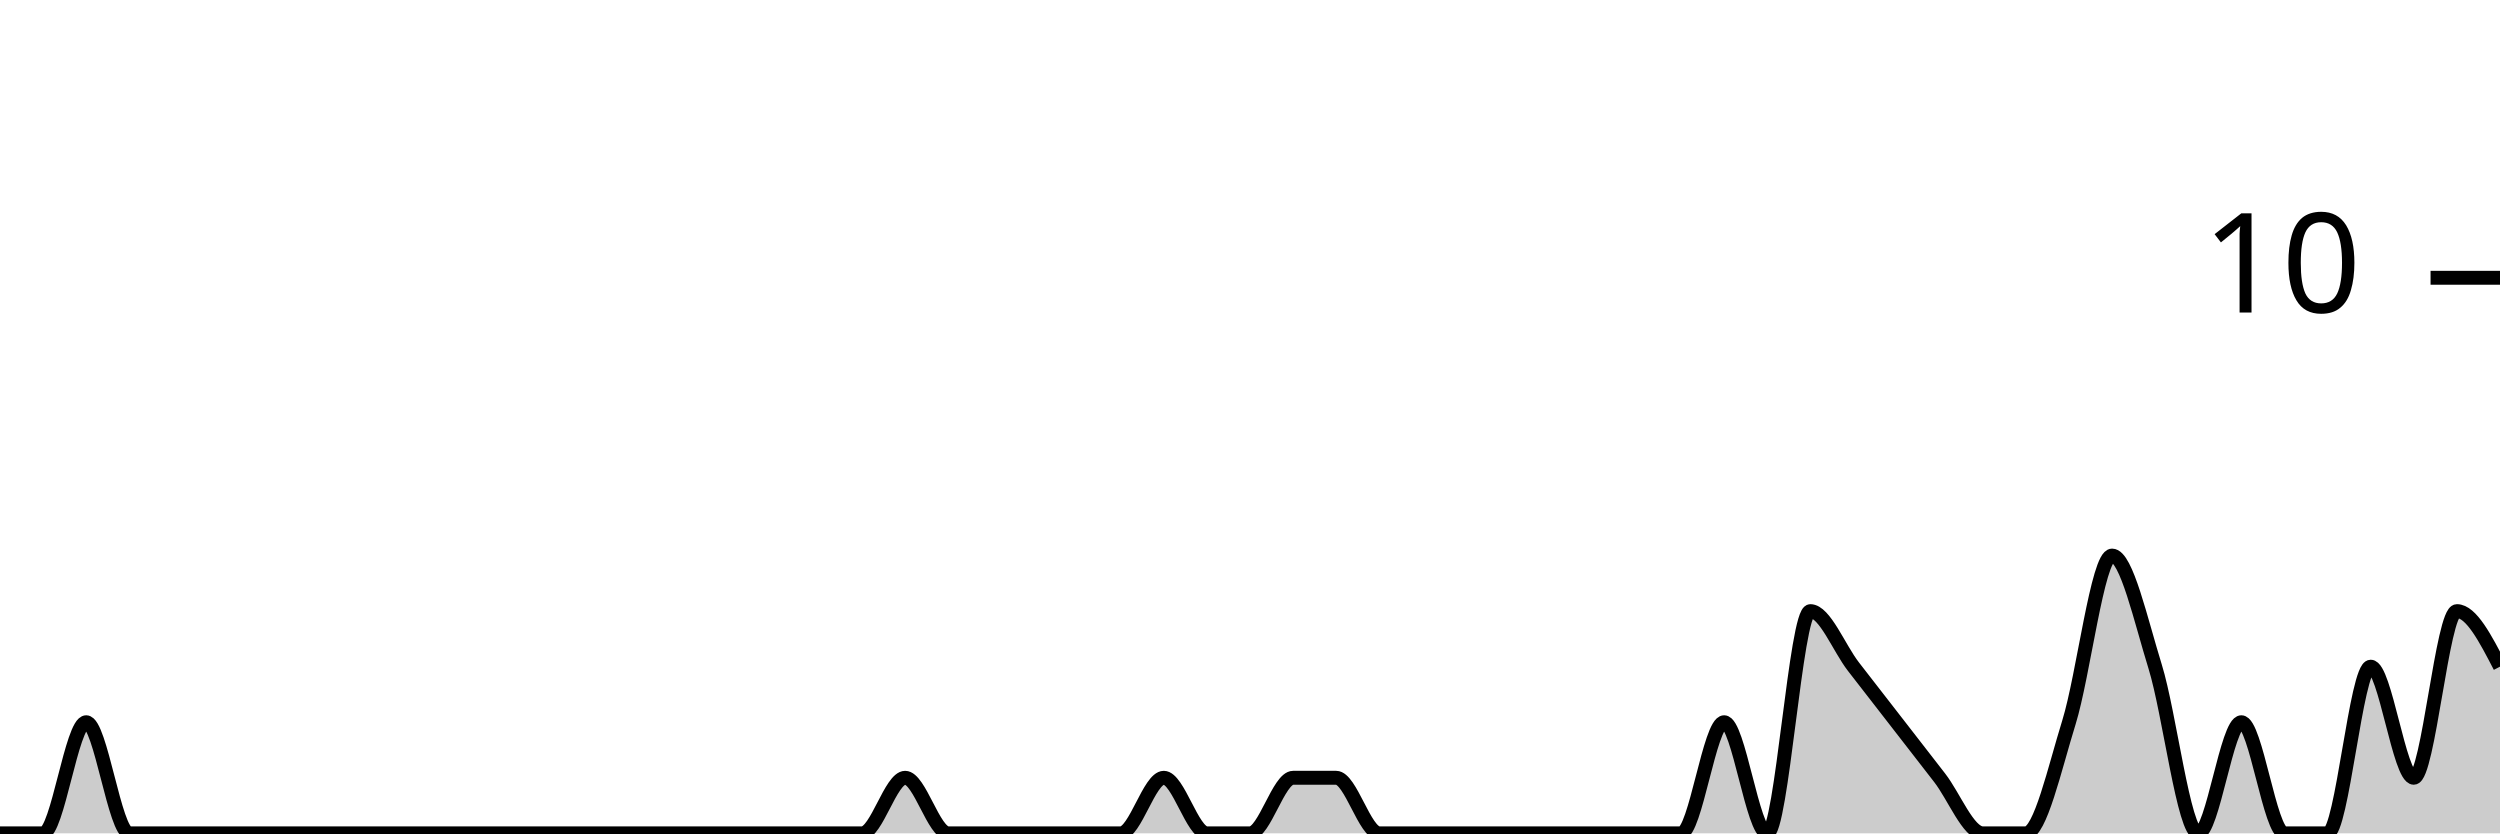
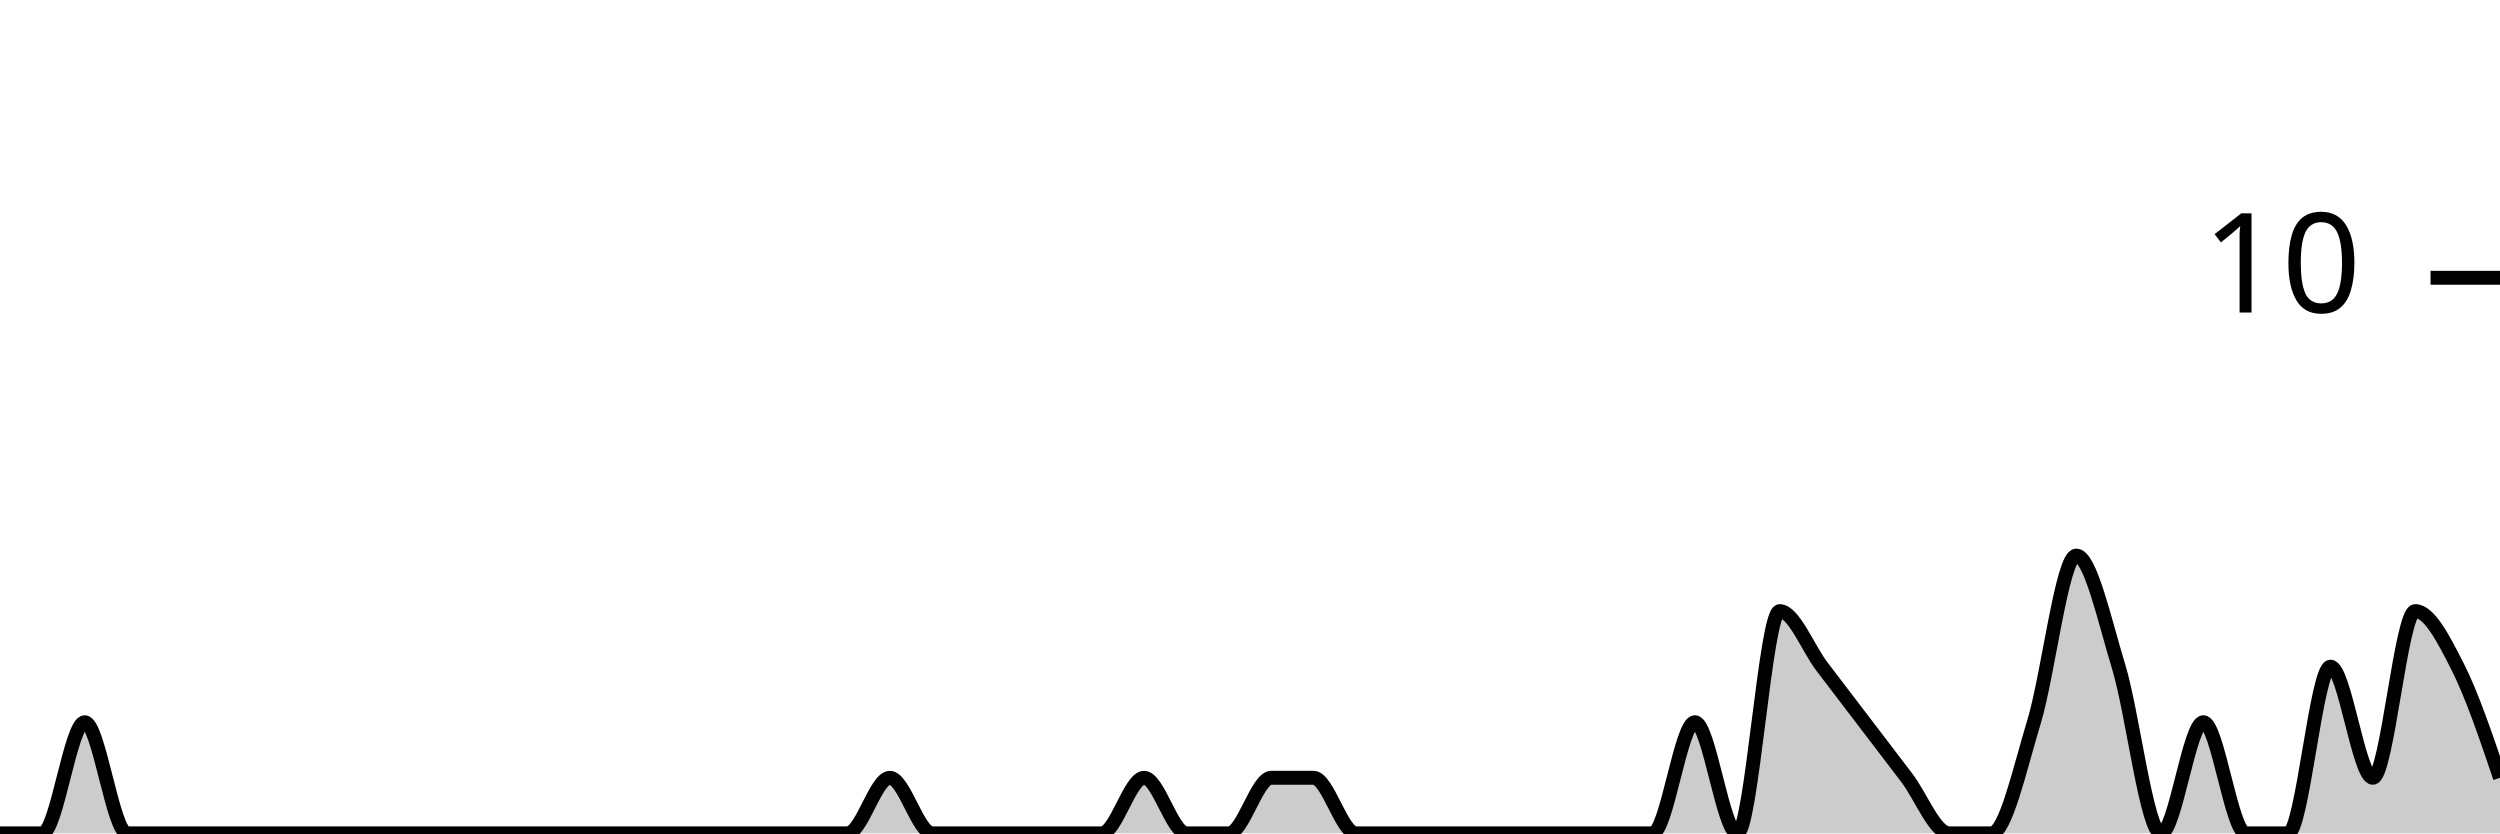
<svg xmlns="http://www.w3.org/2000/svg" viewBox="0 0 180 60">
  <g transform="translate(0,20)">
-     <path class="area" fill="rgba(0, 0, 0, 0.2)" d="M0,40C1.034,40,2.069,40,3.103,40C4.138,40,5.172,32,6.207,32C7.241,32,8.276,40,9.31,40C10.345,40,11.379,40,12.414,40C13.448,40,14.483,40,15.517,40C16.552,40,17.586,40,18.621,40C19.655,40,20.69,40,21.724,40C22.759,40,23.793,40,24.828,40C25.862,40,26.897,40,27.931,40C28.966,40,30,40,31.034,40C32.069,40,33.103,40,34.138,40C35.172,40,36.207,40,37.241,40C38.276,40,39.31,40,40.345,40C41.379,40,42.414,40,43.448,40C44.483,40,45.517,40,46.552,40C47.586,40,48.621,40,49.655,40C50.69,40,51.724,40,52.759,40C53.793,40,54.828,40,55.862,40C56.897,40,57.931,40,58.966,40C60,40,61.034,40,62.069,40C63.103,40,64.138,36,65.172,36C66.207,36,67.241,40,68.276,40C69.31,40,70.345,40,71.379,40C72.414,40,73.448,40,74.483,40C75.517,40,76.552,40,77.586,40C78.621,40,79.655,40,80.69,40C81.724,40,82.759,36,83.793,36C84.828,36,85.862,40,86.897,40C87.931,40,88.966,40,90,40C91.034,40,92.069,36,93.103,36C94.138,36,95.172,36,96.207,36C97.241,36,98.276,40,99.31,40C100.345,40,101.379,40,102.414,40C103.448,40,104.483,40,105.517,40C106.552,40,107.586,40,108.621,40C109.655,40,110.69,40,111.724,40C112.759,40,113.793,40,114.828,40C115.862,40,116.897,40,117.931,40C118.966,40,120,40,121.034,40C122.069,40,123.103,32,124.138,32C125.172,32,126.207,40,127.241,40C128.276,40,129.31,24,130.345,24C131.379,24,132.414,26.667,133.448,28C134.483,29.333,135.517,30.667,136.552,32C137.586,33.333,138.621,34.667,139.655,36C140.69,37.333,141.724,40,142.759,40C143.793,40,144.828,40,145.862,40C146.897,40,147.931,35.333,148.966,32C150,28.667,151.034,20,152.069,20C153.103,20,154.138,24.667,155.172,28C156.207,31.333,157.241,40,158.276,40C159.31,40,160.345,32,161.379,32C162.414,32,163.448,40,164.483,40C165.517,40,166.552,40,167.586,40C168.621,40,169.655,28,170.69,28C171.724,28,172.759,36,173.793,36C174.828,36,175.862,24,176.897,24C177.931,24,178.966,26,180,28L180,40C178.966,40,177.931,40,176.897,40C175.862,40,174.828,40,173.793,40C172.759,40,171.724,40,170.69,40C169.655,40,168.621,40,167.586,40C166.552,40,165.517,40,164.483,40C163.448,40,162.414,40,161.379,40C160.345,40,159.31,40,158.276,40C157.241,40,156.207,40,155.172,40C154.138,40,153.103,40,152.069,40C151.034,40,150,40,148.966,40C147.931,40,146.897,40,145.862,40C144.828,40,143.793,40,142.759,40C141.724,40,140.69,40,139.655,40C138.621,40,137.586,40,136.552,40C135.517,40,134.483,40,133.448,40C132.414,40,131.379,40,130.345,40C129.31,40,128.276,40,127.241,40C126.207,40,125.172,40,124.138,40C123.103,40,122.069,40,121.034,40C120,40,118.966,40,117.931,40C116.897,40,115.862,40,114.828,40C113.793,40,112.759,40,111.724,40C110.69,40,109.655,40,108.621,40C107.586,40,106.552,40,105.517,40C104.483,40,103.448,40,102.414,40C101.379,40,100.345,40,99.31,40C98.276,40,97.241,40,96.207,40C95.172,40,94.138,40,93.103,40C92.069,40,91.034,40,90,40C88.966,40,87.931,40,86.897,40C85.862,40,84.828,40,83.793,40C82.759,40,81.724,40,80.69,40C79.655,40,78.621,40,77.586,40C76.552,40,75.517,40,74.483,40C73.448,40,72.414,40,71.379,40C70.345,40,69.31,40,68.276,40C67.241,40,66.207,40,65.172,40C64.138,40,63.103,40,62.069,40C61.034,40,60,40,58.966,40C57.931,40,56.897,40,55.862,40C54.828,40,53.793,40,52.759,40C51.724,40,50.69,40,49.655,40C48.621,40,47.586,40,46.552,40C45.517,40,44.483,40,43.448,40C42.414,40,41.379,40,40.345,40C39.31,40,38.276,40,37.241,40C36.207,40,35.172,40,34.138,40C33.103,40,32.069,40,31.034,40C30,40,28.966,40,27.931,40C26.897,40,25.862,40,24.828,40C23.793,40,22.759,40,21.724,40C20.69,40,19.655,40,18.621,40C17.586,40,16.552,40,15.517,40C14.483,40,13.448,40,12.414,40C11.379,40,10.345,40,9.31,40C8.276,40,7.241,40,6.207,40C5.172,40,4.138,40,3.103,40C2.069,40,1.034,40,0,40Z" />
-     <path class="line" stroke="black" fill="none" d="M0,40C1.034,40,2.069,40,3.103,40C4.138,40,5.172,32,6.207,32C7.241,32,8.276,40,9.31,40C10.345,40,11.379,40,12.414,40C13.448,40,14.483,40,15.517,40C16.552,40,17.586,40,18.621,40C19.655,40,20.69,40,21.724,40C22.759,40,23.793,40,24.828,40C25.862,40,26.897,40,27.931,40C28.966,40,30,40,31.034,40C32.069,40,33.103,40,34.138,40C35.172,40,36.207,40,37.241,40C38.276,40,39.31,40,40.345,40C41.379,40,42.414,40,43.448,40C44.483,40,45.517,40,46.552,40C47.586,40,48.621,40,49.655,40C50.69,40,51.724,40,52.759,40C53.793,40,54.828,40,55.862,40C56.897,40,57.931,40,58.966,40C60,40,61.034,40,62.069,40C63.103,40,64.138,36,65.172,36C66.207,36,67.241,40,68.276,40C69.31,40,70.345,40,71.379,40C72.414,40,73.448,40,74.483,40C75.517,40,76.552,40,77.586,40C78.621,40,79.655,40,80.69,40C81.724,40,82.759,36,83.793,36C84.828,36,85.862,40,86.897,40C87.931,40,88.966,40,90,40C91.034,40,92.069,36,93.103,36C94.138,36,95.172,36,96.207,36C97.241,36,98.276,40,99.31,40C100.345,40,101.379,40,102.414,40C103.448,40,104.483,40,105.517,40C106.552,40,107.586,40,108.621,40C109.655,40,110.69,40,111.724,40C112.759,40,113.793,40,114.828,40C115.862,40,116.897,40,117.931,40C118.966,40,120,40,121.034,40C122.069,40,123.103,32,124.138,32C125.172,32,126.207,40,127.241,40C128.276,40,129.31,24,130.345,24C131.379,24,132.414,26.667,133.448,28C134.483,29.333,135.517,30.667,136.552,32C137.586,33.333,138.621,34.667,139.655,36C140.69,37.333,141.724,40,142.759,40C143.793,40,144.828,40,145.862,40C146.897,40,147.931,35.333,148.966,32C150,28.667,151.034,20,152.069,20C153.103,20,154.138,24.667,155.172,28C156.207,31.333,157.241,40,158.276,40C159.31,40,160.345,32,161.379,32C162.414,32,163.448,40,164.483,40C165.517,40,166.552,40,167.586,40C168.621,40,169.655,28,170.69,28C171.724,28,172.759,36,173.793,36C174.828,36,175.862,24,176.897,24C177.931,24,178.966,26,180,28" />
+     <path class="area" fill="rgba(0, 0, 0, 0.2)" d="M0,40C1.017,40,2.034,40,3.051,40C4.068,40,5.085,32,6.102,32C7.119,32,8.136,40,9.153,40C10.169,40,11.186,40,12.203,40C13.22,40,14.237,40,15.254,40C16.271,40,17.288,40,18.305,40C19.322,40,20.339,40,21.356,40C22.373,40,23.39,40,24.407,40C25.424,40,26.441,40,27.458,40C28.475,40,29.492,40,30.508,40C31.525,40,32.542,40,33.559,40C34.576,40,35.593,40,36.61,40C37.627,40,38.644,40,39.661,40C40.678,40,41.695,40,42.712,40C43.729,40,44.746,40,45.763,40C46.78,40,47.797,40,48.814,40C49.831,40,50.847,40,51.864,40C52.881,40,53.898,40,54.915,40C55.932,40,56.949,40,57.966,40C58.983,40,60,40,61.017,40C62.034,40,63.051,36,64.068,36C65.085,36,66.102,40,67.119,40C68.136,40,69.153,40,70.169,40C71.186,40,72.203,40,73.22,40C74.237,40,75.254,40,76.271,40C77.288,40,78.305,40,79.322,40C80.339,40,81.356,36,82.373,36C83.39,36,84.407,40,85.424,40C86.441,40,87.458,40,88.475,40C89.492,40,90.508,36,91.525,36C92.542,36,93.559,36,94.576,36C95.593,36,96.61,40,97.627,40C98.644,40,99.661,40,100.678,40C101.695,40,102.712,40,103.729,40C104.746,40,105.763,40,106.78,40C107.797,40,108.814,40,109.831,40C110.847,40,111.864,40,112.881,40C113.898,40,114.915,40,115.932,40C116.949,40,117.966,40,118.983,40C120,40,121.017,32,122.034,32C123.051,32,124.068,40,125.085,40C126.102,40,127.119,24,128.136,24C129.153,24,130.169,26.667,131.186,28C132.203,29.333,133.22,30.667,134.237,32C135.254,33.333,136.271,34.667,137.288,36C138.305,37.333,139.322,40,140.339,40C141.356,40,142.373,40,143.39,40C144.407,40,145.424,35.333,146.441,32C147.458,28.667,148.475,20,149.492,20C150.508,20,151.525,24.667,152.542,28C153.559,31.333,154.576,40,155.593,40C156.61,40,157.627,32,158.644,32C159.661,32,160.678,40,161.695,40C162.712,40,163.729,40,164.746,40C165.763,40,166.78,28,167.797,28C168.814,28,169.831,36,170.847,36C171.864,36,172.881,24,173.898,24C174.915,24,175.932,26,176.949,28C177.966,30,178.983,33,180,36L180,40C178.983,40,177.966,40,176.949,40C175.932,40,174.915,40,173.898,40C172.881,40,171.864,40,170.847,40C169.831,40,168.814,40,167.797,40C166.78,40,165.763,40,164.746,40C163.729,40,162.712,40,161.695,40C160.678,40,159.661,40,158.644,40C157.627,40,156.61,40,155.593,40C154.576,40,153.559,40,152.542,40C151.525,40,150.508,40,149.492,40C148.475,40,147.458,40,146.441,40C145.424,40,144.407,40,143.39,40C142.373,40,141.356,40,140.339,40C139.322,40,138.305,40,137.288,40C136.271,40,135.254,40,134.237,40C133.22,40,132.203,40,131.186,40C130.169,40,129.153,40,128.136,40C127.119,40,126.102,40,125.085,40C124.068,40,123.051,40,122.034,40C121.017,40,120,40,118.983,40C117.966,40,116.949,40,115.932,40C114.915,40,113.898,40,112.881,40C111.864,40,110.847,40,109.831,40C108.814,40,107.797,40,106.78,40C105.763,40,104.746,40,103.729,40C102.712,40,101.695,40,100.678,40C99.661,40,98.644,40,97.627,40C96.61,40,95.593,40,94.576,40C93.559,40,92.542,40,91.525,40C90.508,40,89.492,40,88.475,40C87.458,40,86.441,40,85.424,40C84.407,40,83.39,40,82.373,40C81.356,40,80.339,40,79.322,40C78.305,40,77.288,40,76.271,40C75.254,40,74.237,40,73.22,40C72.203,40,71.186,40,70.169,40C69.153,40,68.136,40,67.119,40C66.102,40,65.085,40,64.068,40C63.051,40,62.034,40,61.017,40C60,40,58.983,40,57.966,40C56.949,40,55.932,40,54.915,40C53.898,40,52.881,40,51.864,40C50.847,40,49.831,40,48.814,40C47.797,40,46.78,40,45.763,40C44.746,40,43.729,40,42.712,40C41.695,40,40.678,40,39.661,40C38.644,40,37.627,40,36.61,40C35.593,40,34.576,40,33.559,40C32.542,40,31.525,40,30.508,40C29.492,40,28.475,40,27.458,40C26.441,40,25.424,40,24.407,40C23.39,40,22.373,40,21.356,40C20.339,40,19.322,40,18.305,40C17.288,40,16.271,40,15.254,40C14.237,40,13.22,40,12.203,40C11.186,40,10.169,40,9.153,40C8.136,40,7.119,40,6.102,40C5.085,40,4.068,40,3.051,40C2.034,40,1.017,40,0,40Z" />
+     <path class="line" stroke="black" fill="none" d="M0,40C1.017,40,2.034,40,3.051,40C4.068,40,5.085,32,6.102,32C7.119,32,8.136,40,9.153,40C10.169,40,11.186,40,12.203,40C13.22,40,14.237,40,15.254,40C16.271,40,17.288,40,18.305,40C19.322,40,20.339,40,21.356,40C22.373,40,23.39,40,24.407,40C25.424,40,26.441,40,27.458,40C28.475,40,29.492,40,30.508,40C31.525,40,32.542,40,33.559,40C34.576,40,35.593,40,36.61,40C37.627,40,38.644,40,39.661,40C40.678,40,41.695,40,42.712,40C43.729,40,44.746,40,45.763,40C46.78,40,47.797,40,48.814,40C49.831,40,50.847,40,51.864,40C52.881,40,53.898,40,54.915,40C55.932,40,56.949,40,57.966,40C58.983,40,60,40,61.017,40C62.034,40,63.051,36,64.068,36C65.085,36,66.102,40,67.119,40C68.136,40,69.153,40,70.169,40C71.186,40,72.203,40,73.22,40C74.237,40,75.254,40,76.271,40C77.288,40,78.305,40,79.322,40C80.339,40,81.356,36,82.373,36C83.39,36,84.407,40,85.424,40C86.441,40,87.458,40,88.475,40C89.492,40,90.508,36,91.525,36C92.542,36,93.559,36,94.576,36C95.593,36,96.61,40,97.627,40C98.644,40,99.661,40,100.678,40C101.695,40,102.712,40,103.729,40C104.746,40,105.763,40,106.78,40C107.797,40,108.814,40,109.831,40C110.847,40,111.864,40,112.881,40C113.898,40,114.915,40,115.932,40C116.949,40,117.966,40,118.983,40C120,40,121.017,32,122.034,32C123.051,32,124.068,40,125.085,40C126.102,40,127.119,24,128.136,24C129.153,24,130.169,26.667,131.186,28C132.203,29.333,133.22,30.667,134.237,32C135.254,33.333,136.271,34.667,137.288,36C138.305,37.333,139.322,40,140.339,40C141.356,40,142.373,40,143.39,40C144.407,40,145.424,35.333,146.441,32C147.458,28.667,148.475,20,149.492,20C150.508,20,151.525,24.667,152.542,28C153.559,31.333,154.576,40,155.593,40C156.61,40,157.627,32,158.644,32C159.661,32,160.678,40,161.695,40C162.712,40,163.729,40,164.746,40C165.763,40,166.78,28,167.797,28C168.814,28,169.831,36,170.847,36C171.864,36,172.881,24,173.898,24C174.915,24,175.932,26,176.949,28C177.966,30,178.983,33,180,36" />
    <path class="axis-ceiling" stroke-width="1" stroke="black" fill="none" d="M175,0L180,0" />
    <text class="axis-ceiling-label" font-family="sans-serif" text-anchor="end" font-size="10px" x="170" y="2.5">10</text>
  </g>
</svg>
